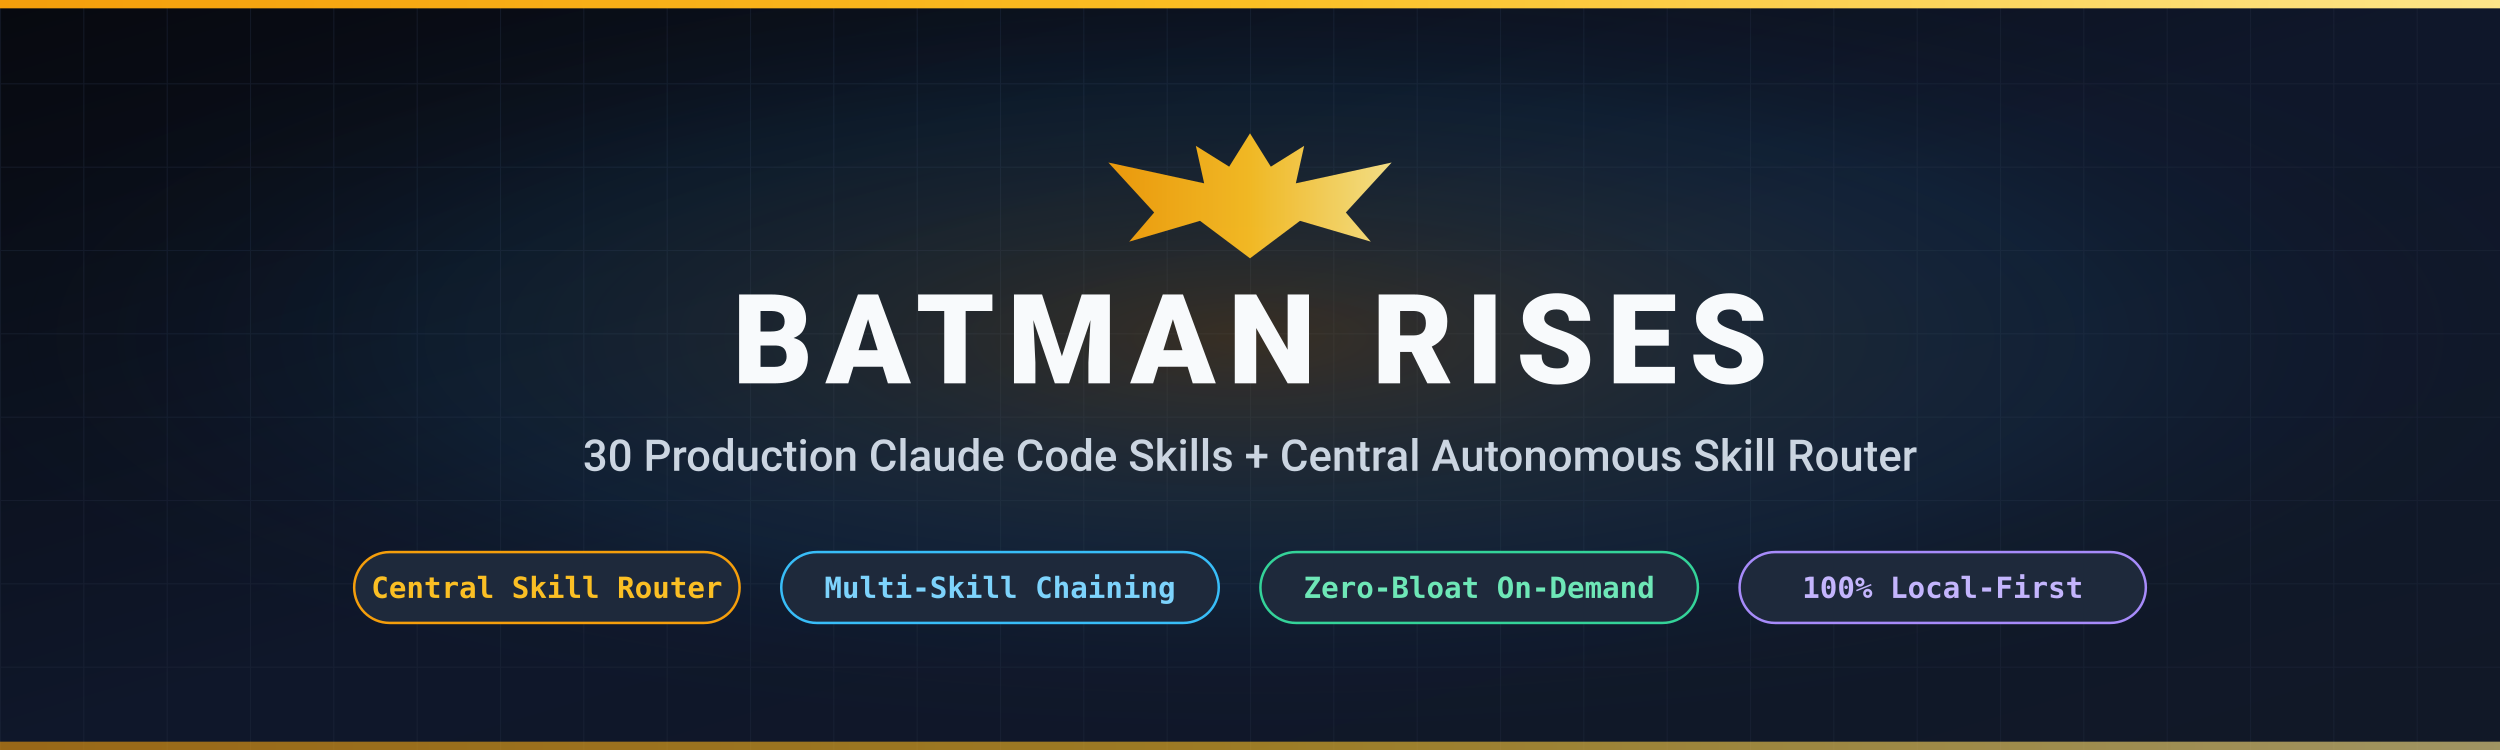
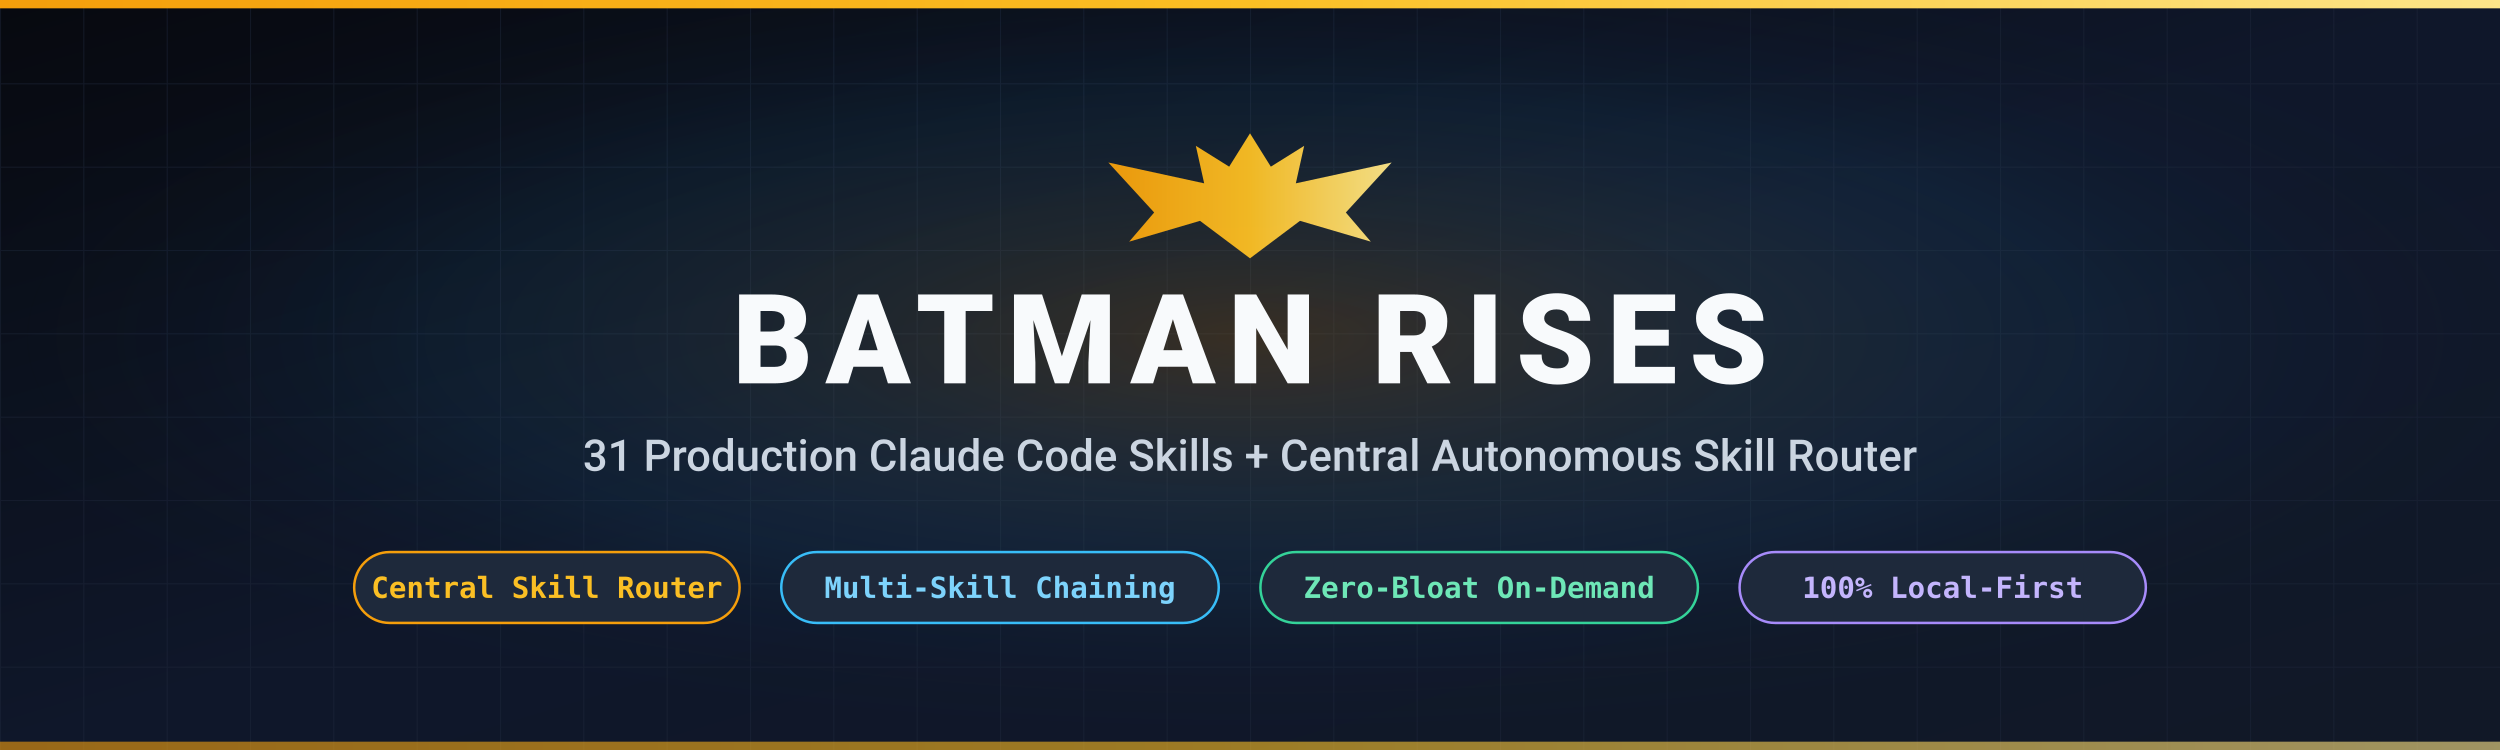
<svg xmlns="http://www.w3.org/2000/svg" viewBox="0 0 1200 360" width="1200" height="360">
  <defs>
    <linearGradient id="bg" x1="0%" y1="0%" x2="100%" y2="100%">
      <stop offset="0%" stop-color="#07090f" />
      <stop offset="50%" stop-color="#0f172a" />
      <stop offset="100%" stop-color="#111827" />
    </linearGradient>
    <linearGradient id="gold" x1="0%" y1="0%" x2="100%" y2="0%">
      <stop offset="0%" stop-color="#f59e0b" />
      <stop offset="50%" stop-color="#fbbf24" />
      <stop offset="100%" stop-color="#fde68a" />
    </linearGradient>
    <radialGradient id="glow" cx="50%" cy="45%" r="55%">
      <stop offset="0%" stop-color="#f59e0b" stop-opacity="0.18" />
      <stop offset="60%" stop-color="#38bdf8" stop-opacity="0.06" />
      <stop offset="100%" stop-color="#07090f" stop-opacity="0" />
    </radialGradient>
    <pattern id="grid" width="40" height="40" patternUnits="userSpaceOnUse">
      <path d="M 40 0 L 0 0 0 40" fill="none" stroke="#1e293b" stroke-width="1" opacity="0.45" />
    </pattern>
  </defs>
  <rect width="1200" height="360" fill="url(#bg)" />
  <rect width="1200" height="360" fill="url(#grid)" />
  <rect width="1200" height="360" fill="url(#glow)" />
  <rect x="0" y="0" width="1200" height="4" fill="url(#gold)" />
  <rect x="0" y="356" width="1200" height="4" fill="url(#gold)" opacity="0.6" />
  <g transform="translate(600, 92)" fill="url(#gold)" opacity="0.95">
    <path d="M 0,-28 L 10,-12 L 26,-22 L 22,-4 L 68,-14 L 46,10 L 58,24 L 24,14 L 0,32 L -24,14 L -58,24 L -46,10 L -68,-14 L -22,-4 L -26,-22 L -10,-12 Z" />
  </g>
  <text x="600" y="184" text-anchor="middle" font-family="-apple-system, BlinkMacSystemFont, 'Segoe UI', Roboto, Helvetica, Arial, sans-serif" font-size="60" font-weight="800" letter-spacing="6" fill="#f8fafc">BATMAN RISES</text>
-   <text x="600" y="226" text-anchor="middle" font-family="-apple-system, BlinkMacSystemFont, 'Segoe UI', Roboto, Helvetica, Arial, sans-serif" font-size="21" font-weight="500" fill="#cbd5e1">30 Production Claude Code Skills + Central Autonomous Skill Router</text>
+   <text x="600" y="226" text-anchor="middle" font-family="-apple-system, BlinkMacSystemFont, 'Segoe UI', Roboto, Helvetica, Arial, sans-serif" font-size="21" font-weight="500" fill="#cbd5e1">31 Production Claude Code Skills + Central Autonomous Skill Router</text>
  <g transform="translate(170, 265)" font-family="ui-monospace, SFMono-Regular, Menlo, Monaco, Consolas, monospace" font-size="14" font-weight="600">
    <rect x="0" y="0" width="185" height="34" rx="17" fill="#1e293b" stroke="#f59e0b" stroke-width="1.2" />
    <text x="92.5" y="22" text-anchor="middle" fill="#fbbf24">Central Skill Router</text>
    <rect x="205" y="0" width="210" height="34" rx="17" fill="#1e293b" stroke="#38bdf8" stroke-width="1.2" />
    <text x="310" y="22" text-anchor="middle" fill="#7dd3fc">Multi-Skill Chaining</text>
    <rect x="435" y="0" width="210" height="34" rx="17" fill="#1e293b" stroke="#34d399" stroke-width="1.2" />
    <text x="540" y="22" text-anchor="middle" fill="#6ee7b7">Zero-Bloat On-Demand</text>
    <rect x="665" y="0" width="195" height="34" rx="17" fill="#1e293b" stroke="#a78bfa" stroke-width="1.2" />
    <text x="762.5" y="22" text-anchor="middle" fill="#c4b5fd">100% Local-First</text>
  </g>
</svg>
